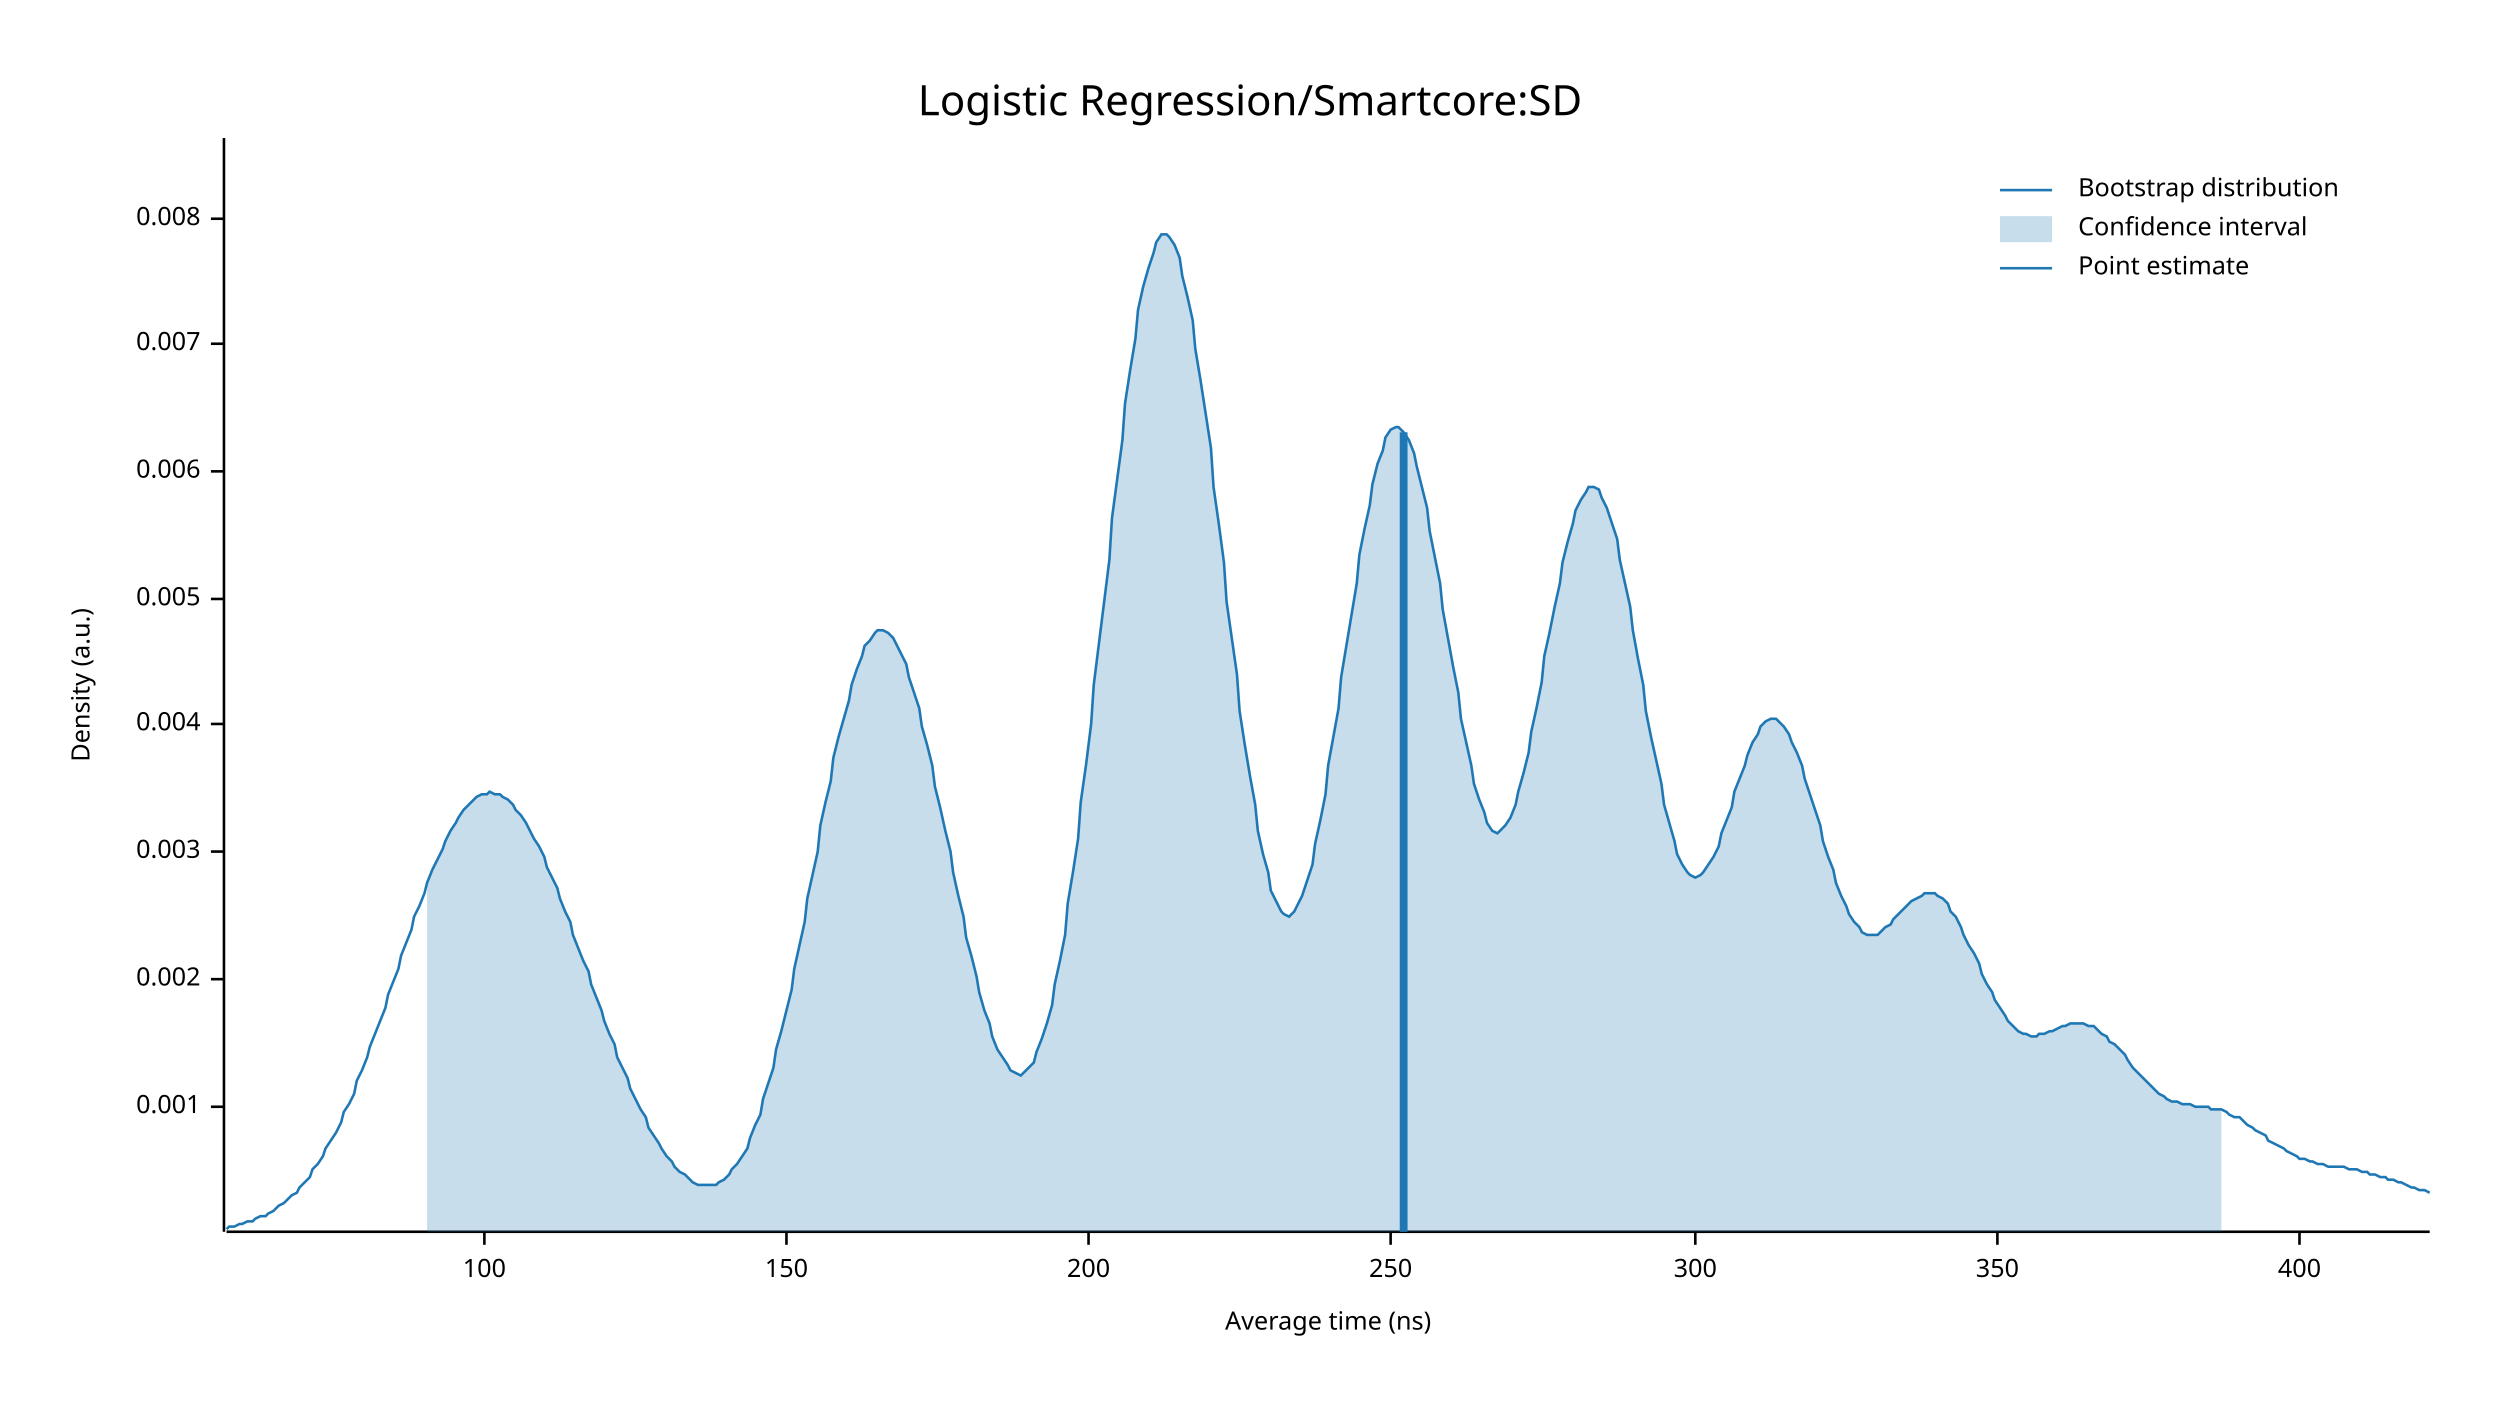
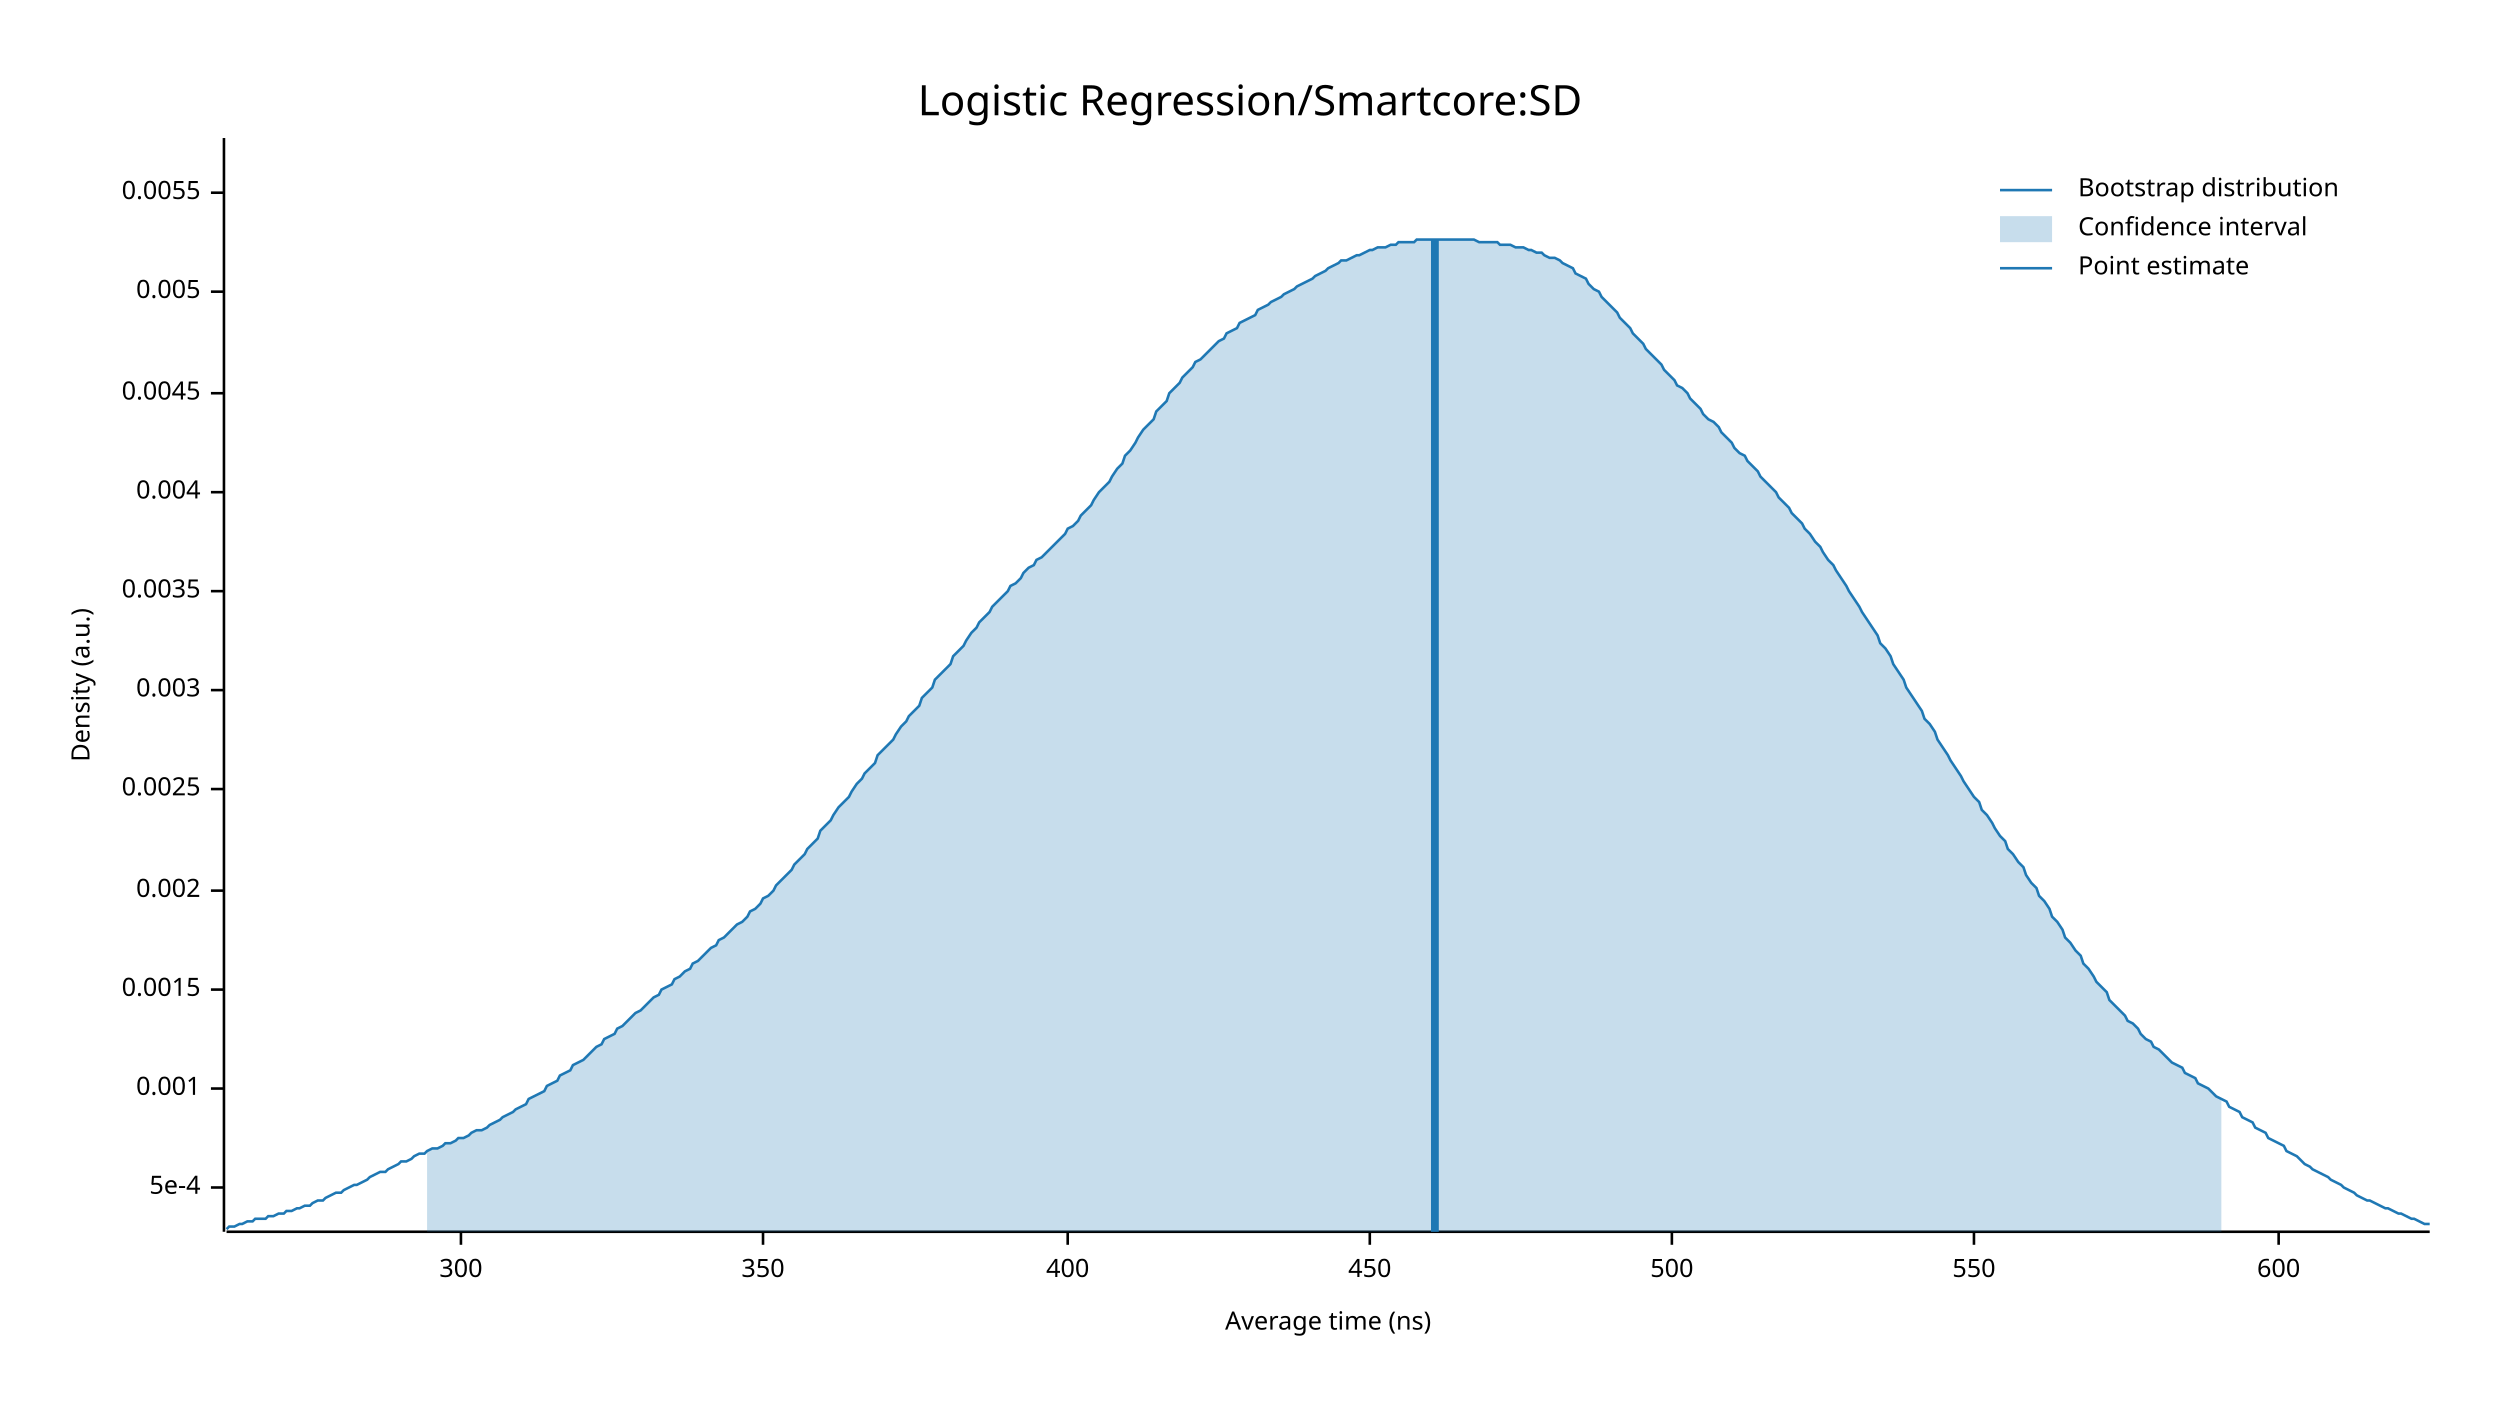
<svg xmlns="http://www.w3.org/2000/svg" width="960" height="540" viewBox="0 0 960 540">
  <text x="480" y="32" dy="0.76em" text-anchor="middle" font-family="sans-serif" font-size="16.129" opacity="1" fill="#000000">
Logistic Regression/Smartcore:SD
</text>
  <text x="27" y="263" dy="0.76em" text-anchor="middle" font-family="sans-serif" font-size="9.677" opacity="1" fill="#000000" transform="rotate(270, 27, 263)">
Density (a.u.)
</text>
  <text x="510" y="513" dy="-0.5ex" text-anchor="middle" font-family="sans-serif" font-size="9.677" opacity="1" fill="#000000">
Average time (ns)
</text>
  <polyline fill="none" opacity="1" stroke="#000000" stroke-width="1" points="86,53 86,473 " />
-   <text x="77" y="425" dy="0.5ex" text-anchor="end" font-family="sans-serif" font-size="9.677" opacity="1" fill="#000000">
+   <text x="77" y="456" dy="0.5ex" text-anchor="end" font-family="sans-serif" font-size="9.677" opacity="1" fill="#000000">
+ 5e-4
+ </text>
+   <polyline fill="none" opacity="1" stroke="#000000" stroke-width="1" points="81,456 86,456 " />
+   <text x="77" y="418" dy="0.5ex" text-anchor="end" font-family="sans-serif" font-size="9.677" opacity="1" fill="#000000">
0.001
</text>
-   <polyline fill="none" opacity="1" stroke="#000000" stroke-width="1" points="81,425 86,425 " />
-   <text x="77" y="376" dy="0.5ex" text-anchor="end" font-family="sans-serif" font-size="9.677" opacity="1" fill="#000000">
+   <polyline fill="none" opacity="1" stroke="#000000" stroke-width="1" points="81,418 86,418 " />
+   <text x="77" y="380" dy="0.5ex" text-anchor="end" font-family="sans-serif" font-size="9.677" opacity="1" fill="#000000">
+ 0.0015
+ </text>
+   <polyline fill="none" opacity="1" stroke="#000000" stroke-width="1" points="81,380 86,380 " />
+   <text x="77" y="342" dy="0.5ex" text-anchor="end" font-family="sans-serif" font-size="9.677" opacity="1" fill="#000000">
0.002
</text>
-   <polyline fill="none" opacity="1" stroke="#000000" stroke-width="1" points="81,376 86,376 " />
-   <text x="77" y="327" dy="0.5ex" text-anchor="end" font-family="sans-serif" font-size="9.677" opacity="1" fill="#000000">
+   <polyline fill="none" opacity="1" stroke="#000000" stroke-width="1" points="81,342 86,342 " />
+   <text x="77" y="303" dy="0.5ex" text-anchor="end" font-family="sans-serif" font-size="9.677" opacity="1" fill="#000000">
+ 0.0025
+ </text>
+   <polyline fill="none" opacity="1" stroke="#000000" stroke-width="1" points="81,303 86,303 " />
+   <text x="77" y="265" dy="0.5ex" text-anchor="end" font-family="sans-serif" font-size="9.677" opacity="1" fill="#000000">
0.003
</text>
-   <polyline fill="none" opacity="1" stroke="#000000" stroke-width="1" points="81,327 86,327 " />
-   <text x="77" y="278" dy="0.5ex" text-anchor="end" font-family="sans-serif" font-size="9.677" opacity="1" fill="#000000">
+   <polyline fill="none" opacity="1" stroke="#000000" stroke-width="1" points="81,265 86,265 " />
+   <text x="77" y="227" dy="0.5ex" text-anchor="end" font-family="sans-serif" font-size="9.677" opacity="1" fill="#000000">
+ 0.0035
+ </text>
+   <polyline fill="none" opacity="1" stroke="#000000" stroke-width="1" points="81,227 86,227 " />
+   <text x="77" y="189" dy="0.5ex" text-anchor="end" font-family="sans-serif" font-size="9.677" opacity="1" fill="#000000">
0.004
</text>
-   <polyline fill="none" opacity="1" stroke="#000000" stroke-width="1" points="81,278 86,278 " />
-   <text x="77" y="230" dy="0.5ex" text-anchor="end" font-family="sans-serif" font-size="9.677" opacity="1" fill="#000000">
+   <polyline fill="none" opacity="1" stroke="#000000" stroke-width="1" points="81,189 86,189 " />
+   <text x="77" y="151" dy="0.5ex" text-anchor="end" font-family="sans-serif" font-size="9.677" opacity="1" fill="#000000">
+ 0.0045
+ </text>
+   <polyline fill="none" opacity="1" stroke="#000000" stroke-width="1" points="81,151 86,151 " />
+   <text x="77" y="112" dy="0.5ex" text-anchor="end" font-family="sans-serif" font-size="9.677" opacity="1" fill="#000000">
0.005
</text>
-   <polyline fill="none" opacity="1" stroke="#000000" stroke-width="1" points="81,230 86,230 " />
-   <text x="77" y="181" dy="0.5ex" text-anchor="end" font-family="sans-serif" font-size="9.677" opacity="1" fill="#000000">
- 0.006
+   <polyline fill="none" opacity="1" stroke="#000000" stroke-width="1" points="81,112 86,112 " />
+   <text x="77" y="74" dy="0.5ex" text-anchor="end" font-family="sans-serif" font-size="9.677" opacity="1" fill="#000000">
+ 0.0055
</text>
-   <polyline fill="none" opacity="1" stroke="#000000" stroke-width="1" points="81,181 86,181 " />
-   <text x="77" y="132" dy="0.5ex" text-anchor="end" font-family="sans-serif" font-size="9.677" opacity="1" fill="#000000">
- 0.007
- </text>
-   <polyline fill="none" opacity="1" stroke="#000000" stroke-width="1" points="81,132 86,132 " />
-   <text x="77" y="84" dy="0.5ex" text-anchor="end" font-family="sans-serif" font-size="9.677" opacity="1" fill="#000000">
- 0.008
- </text>
-   <polyline fill="none" opacity="1" stroke="#000000" stroke-width="1" points="81,84 86,84 " />
+   <polyline fill="none" opacity="1" stroke="#000000" stroke-width="1" points="81,74 86,74 " />
  <polyline fill="none" opacity="1" stroke="#000000" stroke-width="1" points="87,473 933,473 " />
-   <text x="186" y="483" dy="0.76em" text-anchor="middle" font-family="sans-serif" font-size="9.677" opacity="1" fill="#000000">
- 100
- </text>
-   <polyline fill="none" opacity="1" stroke="#000000" stroke-width="1" points="186,473 186,478 " />
-   <text x="302" y="483" dy="0.76em" text-anchor="middle" font-family="sans-serif" font-size="9.677" opacity="1" fill="#000000">
- 150
- </text>
-   <polyline fill="none" opacity="1" stroke="#000000" stroke-width="1" points="302,473 302,478 " />
-   <text x="418" y="483" dy="0.76em" text-anchor="middle" font-family="sans-serif" font-size="9.677" opacity="1" fill="#000000">
- 200
- </text>
-   <polyline fill="none" opacity="1" stroke="#000000" stroke-width="1" points="418,473 418,478 " />
-   <text x="534" y="483" dy="0.76em" text-anchor="middle" font-family="sans-serif" font-size="9.677" opacity="1" fill="#000000">
- 250
- </text>
-   <polyline fill="none" opacity="1" stroke="#000000" stroke-width="1" points="534,473 534,478 " />
-   <text x="651" y="483" dy="0.76em" text-anchor="middle" font-family="sans-serif" font-size="9.677" opacity="1" fill="#000000">
+   <text x="177" y="483" dy="0.76em" text-anchor="middle" font-family="sans-serif" font-size="9.677" opacity="1" fill="#000000">
300
</text>
-   <polyline fill="none" opacity="1" stroke="#000000" stroke-width="1" points="651,473 651,478 " />
-   <text x="767" y="483" dy="0.76em" text-anchor="middle" font-family="sans-serif" font-size="9.677" opacity="1" fill="#000000">
+   <polyline fill="none" opacity="1" stroke="#000000" stroke-width="1" points="177,473 177,478 " />
+   <text x="293" y="483" dy="0.76em" text-anchor="middle" font-family="sans-serif" font-size="9.677" opacity="1" fill="#000000">
350
</text>
-   <polyline fill="none" opacity="1" stroke="#000000" stroke-width="1" points="767,473 767,478 " />
-   <text x="883" y="483" dy="0.76em" text-anchor="middle" font-family="sans-serif" font-size="9.677" opacity="1" fill="#000000">
+   <polyline fill="none" opacity="1" stroke="#000000" stroke-width="1" points="293,473 293,478 " />
+   <text x="410" y="483" dy="0.76em" text-anchor="middle" font-family="sans-serif" font-size="9.677" opacity="1" fill="#000000">
400
</text>
-   <polyline fill="none" opacity="1" stroke="#000000" stroke-width="1" points="883,473 883,478 " />
-   <polyline fill="none" opacity="1" stroke="#1F78B4" stroke-width="1" points="87,472 88,471 90,471 92,470 93,470 95,469 97,469 98,468 100,467 102,467 103,466 105,465 107,463 109,462 110,461 112,459 114,458 115,456 117,454 119,452 120,449 122,447 124,444 125,441 127,438 129,435 131,431 132,427 134,424 136,420 137,415 139,411 141,406 142,402 144,397 146,392 148,387 149,382 151,377 153,372 154,367 156,362 158,357 159,352 161,348 163,343 164,339 166,334 168,330 170,326 171,323 173,319 175,316 176,314 178,311 180,309 181,308 183,306 185,305 187,305 188,304 190,305 192,305 193,306 195,307 197,309 198,311 200,313 202,316 203,318 205,322 207,325 209,329 210,333 212,337 214,341 215,345 217,350 219,354 220,359 222,364 224,369 226,373 227,378 229,383 231,388 232,392 234,397 236,401 237,406 239,410 241,414 242,418 244,422 246,426 248,429 249,433 251,436 253,439 254,441 256,444 258,446 259,448 261,450 263,451 265,453 266,454 268,455 270,455 271,455 273,455 275,455 276,454 278,453 280,451 281,449 283,447 285,444 287,441 288,437 290,432 292,428 293,422 295,416 297,410 298,403 300,396 302,388 304,380 305,372 307,363 309,354 310,345 312,336 314,327 315,317 317,308 319,300 320,291 322,283 324,276 326,269 327,263 329,257 331,252 332,248 334,246 336,243 337,242 339,242 341,243 343,245 344,247 346,251 348,255 349,260 351,266 353,272 354,279 356,286 358,294 359,302 361,310 363,319 365,327 366,335 368,344 370,352 371,360 373,367 375,375 376,381 378,388 380,393 381,398 383,403 385,406 387,409 388,411 390,412 392,413 393,412 395,410 397,408 398,404 400,399 402,393 404,386 405,378 407,369 409,359 410,347 412,335 414,322 415,308 417,294 419,278 420,263 422,247 424,231 426,215 427,199 429,184 431,169 432,155 434,142 436,130 437,119 439,110 441,103 443,97 444,93 446,90 448,90 449,91 451,94 453,99 454,106 456,114 458,123 459,134 461,146 463,159 465,172 466,187 468,201 470,216 471,231 473,245 475,259 476,273 478,286 480,298 482,309 483,319 485,328 487,335 488,342 490,346 492,350 493,351 495,352 497,350 498,348 500,344 502,338 504,332 505,324 507,315 509,305 510,294 512,283 514,272 515,260 517,248 519,236 521,224 522,213 524,203 526,194 527,186 529,178 531,173 532,168 534,165 536,164 537,164 539,166 541,169 543,174 544,179 546,187 548,195 549,204 551,214 553,224 554,234 556,245 558,256 560,266 561,276 563,285 565,294 566,301 568,307 570,312 571,316 573,319 575,320 576,319 578,317 580,314 582,309 583,304 585,297 587,289 588,281 590,272 592,262 593,252 595,243 597,233 599,224 600,216 602,208 604,201 605,196 607,192 609,189 610,187 612,187 614,188 615,191 617,195 619,201 621,207 622,215 624,224 626,233 627,242 629,253 631,263 632,273 634,283 636,292 638,301 639,309 641,316 643,323 644,328 646,332 648,335 649,336 651,337 653,336 654,335 656,332 658,329 660,325 661,320 663,315 665,310 666,304 668,299 670,294 671,290 673,285 675,282 676,279 678,277 680,276 682,276 683,277 685,279 687,282 688,285 690,289 692,294 693,299 695,305 697,311 699,317 700,323 702,329 704,334 705,339 707,344 709,348 710,351 712,354 714,356 715,358 717,359 719,359 721,359 722,358 724,356 726,355 727,353 729,351 731,349 732,348 734,346 736,345 738,344 739,343 741,343 743,343 744,344 746,345 748,347 749,350 751,352 753,356 754,359 756,363 758,366 760,370 761,374 763,378 765,381 766,384 768,387 770,390 771,392 773,394 775,396 777,397 778,397 780,398 782,398 783,397 785,397 787,396 788,396 790,395 792,394 793,394 795,393 797,393 799,393 800,393 802,394 804,394 805,395 807,397 809,398 810,400 812,401 814,403 816,405 817,407 819,410 821,412 822,413 824,415 826,417 827,418 829,420 831,421 832,422 834,423 836,423 838,424 839,424 841,424 843,425 844,425 846,425 848,425 849,426 851,426 853,426 855,427 856,428 858,429 860,429 861,430 863,432 865,433 866,434 868,435 870,436 871,438 873,439 875,440 877,441 878,442 880,443 882,444 883,445 885,445 887,446 888,446 890,447 892,447 894,448 895,448 897,448 899,448 900,448 902,449 904,449 905,449 907,450 909,450 910,451 912,451 914,452 916,452 917,453 919,453 921,454 922,454 924,455 926,456 927,456 929,457 931,457 933,458 " />
-   <polygon opacity="0.25" fill="#1F78B4" points="164,339 166,334 168,330 170,326 171,323 173,319 175,316 176,314 178,311 180,309 181,308 183,306 185,305 187,305 188,304 190,305 192,305 193,306 195,307 197,309 198,311 200,313 202,316 203,318 205,322 207,325 209,329 210,333 212,337 214,341 215,345 217,350 219,354 220,359 222,364 224,369 226,373 227,378 229,383 231,388 232,392 234,397 236,401 237,406 239,410 241,414 242,418 244,422 246,426 248,429 249,433 251,436 253,439 254,441 256,444 258,446 259,448 261,450 263,451 265,453 266,454 268,455 270,455 271,455 273,455 275,455 276,454 278,453 280,451 281,449 283,447 285,444 287,441 288,437 290,432 292,428 293,422 295,416 297,410 298,403 300,396 302,388 304,380 305,372 307,363 309,354 310,345 312,336 314,327 315,317 317,308 319,300 320,291 322,283 324,276 326,269 327,263 329,257 331,252 332,248 334,246 336,243 337,242 339,242 341,243 343,245 344,247 346,251 348,255 349,260 351,266 353,272 354,279 356,286 358,294 359,302 361,310 363,319 365,327 366,335 368,344 370,352 371,360 373,367 375,375 376,381 378,388 380,393 381,398 383,403 385,406 387,409 388,411 390,412 392,413 393,412 395,410 397,408 398,404 400,399 402,393 404,386 405,378 407,369 409,359 410,347 412,335 414,322 415,308 417,294 419,278 420,263 422,247 424,231 426,215 427,199 429,184 431,169 432,155 434,142 436,130 437,119 439,110 441,103 443,97 444,93 446,90 448,90 449,91 451,94 453,99 454,106 456,114 458,123 459,134 461,146 463,159 465,172 466,187 468,201 470,216 471,231 473,245 475,259 476,273 478,286 480,298 482,309 483,319 485,328 487,335 488,342 490,346 492,350 493,351 495,352 497,350 498,348 500,344 502,338 504,332 505,324 507,315 509,305 510,294 512,283 514,272 515,260 517,248 519,236 521,224 522,213 524,203 526,194 527,186 529,178 531,173 532,168 534,165 536,164 537,164 539,166 541,169 543,174 544,179 546,187 548,195 549,204 551,214 553,224 554,234 556,245 558,256 560,266 561,276 563,285 565,294 566,301 568,307 570,312 571,316 573,319 575,320 576,319 578,317 580,314 582,309 583,304 585,297 587,289 588,281 590,272 592,262 593,252 595,243 597,233 599,224 600,216 602,208 604,201 605,196 607,192 609,189 610,187 612,187 614,188 615,191 617,195 619,201 621,207 622,215 624,224 626,233 627,242 629,253 631,263 632,273 634,283 636,292 638,301 639,309 641,316 643,323 644,328 646,332 648,335 649,336 651,337 653,336 654,335 656,332 658,329 660,325 661,320 663,315 665,310 666,304 668,299 670,294 671,290 673,285 675,282 676,279 678,277 680,276 682,276 683,277 685,279 687,282 688,285 690,289 692,294 693,299 695,305 697,311 699,317 700,323 702,329 704,334 705,339 707,344 709,348 710,351 712,354 714,356 715,358 717,359 719,359 721,359 722,358 724,356 726,355 727,353 729,351 731,349 732,348 734,346 736,345 738,344 739,343 741,343 743,343 744,344 746,345 748,347 749,350 751,352 753,356 754,359 756,363 758,366 760,370 761,374 763,378 765,381 766,384 768,387 770,390 771,392 773,394 775,396 777,397 778,397 780,398 782,398 783,397 785,397 787,396 788,396 790,395 792,394 793,394 795,393 797,393 799,393 800,393 802,394 804,394 805,395 807,397 809,398 810,400 812,401 814,403 816,405 817,407 819,410 821,412 822,413 824,415 826,417 827,418 829,420 831,421 832,422 834,423 836,423 838,424 839,424 841,424 843,425 844,425 846,425 848,425 849,426 851,426 853,426 853,473 164,473 " />
-   <polyline fill="none" opacity="1" stroke="#1F78B4" stroke-width="3" points="539,473 539,166 " />
+   <polyline fill="none" opacity="1" stroke="#000000" stroke-width="1" points="410,473 410,478 " />
+   <text x="526" y="483" dy="0.76em" text-anchor="middle" font-family="sans-serif" font-size="9.677" opacity="1" fill="#000000">
+ 450
+ </text>
+   <polyline fill="none" opacity="1" stroke="#000000" stroke-width="1" points="526,473 526,478 " />
+   <text x="642" y="483" dy="0.76em" text-anchor="middle" font-family="sans-serif" font-size="9.677" opacity="1" fill="#000000">
+ 500
+ </text>
+   <polyline fill="none" opacity="1" stroke="#000000" stroke-width="1" points="642,473 642,478 " />
+   <text x="758" y="483" dy="0.76em" text-anchor="middle" font-family="sans-serif" font-size="9.677" opacity="1" fill="#000000">
+ 550
+ </text>
+   <polyline fill="none" opacity="1" stroke="#000000" stroke-width="1" points="758,473 758,478 " />
+   <text x="875" y="483" dy="0.76em" text-anchor="middle" font-family="sans-serif" font-size="9.677" opacity="1" fill="#000000">
+ 600
+ </text>
+   <polyline fill="none" opacity="1" stroke="#000000" stroke-width="1" points="875,473 875,478 " />
+   <polyline fill="none" opacity="1" stroke="#1F78B4" stroke-width="1" points="87,472 88,471 90,471 92,470 93,470 95,469 97,469 98,468 100,468 102,468 103,467 105,467 107,466 109,466 110,465 112,465 114,464 115,464 117,463 119,463 120,462 122,461 124,461 125,460 127,459 129,458 131,458 132,457 134,456 136,455 137,455 139,454 141,453 142,452 144,451 146,450 148,450 149,449 151,448 153,447 154,446 156,446 158,445 159,444 161,443 163,443 164,442 166,441 168,441 170,440 171,439 173,439 175,438 176,437 178,437 180,436 181,435 183,434 185,434 187,433 188,432 190,431 192,430 193,429 195,428 197,427 198,426 200,425 202,424 203,422 205,421 207,420 209,419 210,417 212,416 214,415 215,413 217,412 219,411 220,409 222,408 224,407 226,405 227,404 229,402 231,401 232,399 234,398 236,397 237,395 239,394 241,392 242,391 244,389 246,388 248,386 249,385 251,383 253,382 254,380 256,379 258,378 259,376 261,375 263,373 265,372 266,370 268,369 270,367 271,366 273,364 275,363 276,361 278,360 280,358 281,357 283,355 285,354 287,352 288,350 290,349 292,347 293,345 295,344 297,342 298,340 300,338 302,336 304,334 305,332 307,330 309,328 310,326 312,324 314,322 315,319 317,317 319,315 320,313 322,310 324,308 326,306 327,304 329,301 331,299 332,297 334,295 336,293 337,290 339,288 341,286 343,284 344,282 346,279 348,277 349,275 351,273 353,271 354,268 356,266 358,264 359,261 361,259 363,257 365,255 366,252 368,250 370,248 371,246 373,243 375,241 376,239 378,237 380,235 381,233 383,231 385,229 387,227 388,225 390,224 392,222 393,220 395,218 397,217 398,215 400,214 402,212 404,210 405,209 407,207 409,205 410,203 412,202 414,200 415,198 417,196 419,194 420,192 422,189 424,187 426,185 427,183 429,180 431,178 432,175 434,173 436,170 437,168 439,165 441,163 443,161 444,158 446,156 448,154 449,151 451,149 453,147 454,145 456,143 458,141 459,139 461,138 463,136 465,134 466,133 468,131 470,130 471,128 473,127 475,126 476,124 478,123 480,122 482,121 483,119 485,118 487,117 488,116 490,115 492,114 493,113 495,112 497,111 498,110 500,109 502,108 504,107 505,106 507,105 509,104 510,103 512,102 514,101 515,100 517,100 519,99 521,98 522,98 524,97 526,96 527,96 529,95 531,95 532,95 534,94 536,94 537,93 539,93 541,93 543,93 544,92 546,92 548,92 549,92 551,92 553,92 554,92 556,92 558,92 560,92 561,92 563,92 565,92 566,92 568,93 570,93 571,93 573,93 575,93 576,94 578,94 580,94 582,95 583,95 585,95 587,96 588,96 590,97 592,97 593,98 595,99 597,99 599,100 600,101 602,102 604,103 605,105 607,106 609,107 610,109 612,111 614,112 615,114 617,116 619,118 621,120 622,122 624,124 626,126 627,128 629,130 631,132 632,134 634,136 636,138 638,140 639,142 641,144 643,146 644,148 646,149 648,151 649,153 651,155 653,157 654,159 656,161 658,162 660,164 661,166 663,168 665,170 666,172 668,174 670,175 671,177 673,179 675,181 676,183 678,185 680,187 682,189 683,191 685,193 687,195 688,197 690,199 692,201 693,203 695,205 697,208 699,210 700,212 702,215 704,217 705,219 707,222 709,225 710,227 712,230 714,233 715,235 717,238 719,241 721,244 722,247 724,249 726,252 727,255 729,258 731,261 732,264 734,267 736,270 738,273 739,276 741,278 743,281 744,284 746,287 748,290 749,292 751,295 753,298 754,300 756,303 758,306 760,308 761,311 763,313 765,316 766,318 768,321 770,323 771,326 773,328 775,331 777,333 778,336 780,339 782,341 783,344 785,346 787,349 788,352 790,354 792,357 793,360 795,362 797,365 799,367 800,370 802,372 804,375 805,377 807,379 809,381 810,384 812,386 814,388 816,390 817,392 819,393 821,395 822,397 824,399 826,400 827,402 829,403 831,405 832,406 834,408 836,409 838,410 839,412 841,413 843,414 844,416 846,417 848,418 849,419 851,421 853,422 855,423 856,425 858,426 860,427 861,429 863,430 865,431 866,433 868,434 870,435 871,437 873,438 875,439 877,440 878,442 880,443 882,444 883,445 885,447 887,448 888,449 890,450 892,451 894,452 895,453 897,454 899,455 900,456 902,457 904,458 905,459 907,460 909,461 910,461 912,462 914,463 916,464 917,464 919,465 921,466 922,466 924,467 926,468 927,468 929,469 931,470 933,470 " />
+   <polygon opacity="0.25" fill="#1F78B4" points="164,442 166,441 168,441 170,440 171,439 173,439 175,438 176,437 178,437 180,436 181,435 183,434 185,434 187,433 188,432 190,431 192,430 193,429 195,428 197,427 198,426 200,425 202,424 203,422 205,421 207,420 209,419 210,417 212,416 214,415 215,413 217,412 219,411 220,409 222,408 224,407 226,405 227,404 229,402 231,401 232,399 234,398 236,397 237,395 239,394 241,392 242,391 244,389 246,388 248,386 249,385 251,383 253,382 254,380 256,379 258,378 259,376 261,375 263,373 265,372 266,370 268,369 270,367 271,366 273,364 275,363 276,361 278,360 280,358 281,357 283,355 285,354 287,352 288,350 290,349 292,347 293,345 295,344 297,342 298,340 300,338 302,336 304,334 305,332 307,330 309,328 310,326 312,324 314,322 315,319 317,317 319,315 320,313 322,310 324,308 326,306 327,304 329,301 331,299 332,297 334,295 336,293 337,290 339,288 341,286 343,284 344,282 346,279 348,277 349,275 351,273 353,271 354,268 356,266 358,264 359,261 361,259 363,257 365,255 366,252 368,250 370,248 371,246 373,243 375,241 376,239 378,237 380,235 381,233 383,231 385,229 387,227 388,225 390,224 392,222 393,220 395,218 397,217 398,215 400,214 402,212 404,210 405,209 407,207 409,205 410,203 412,202 414,200 415,198 417,196 419,194 420,192 422,189 424,187 426,185 427,183 429,180 431,178 432,175 434,173 436,170 437,168 439,165 441,163 443,161 444,158 446,156 448,154 449,151 451,149 453,147 454,145 456,143 458,141 459,139 461,138 463,136 465,134 466,133 468,131 470,130 471,128 473,127 475,126 476,124 478,123 480,122 482,121 483,119 485,118 487,117 488,116 490,115 492,114 493,113 495,112 497,111 498,110 500,109 502,108 504,107 505,106 507,105 509,104 510,103 512,102 514,101 515,100 517,100 519,99 521,98 522,98 524,97 526,96 527,96 529,95 531,95 532,95 534,94 536,94 537,93 539,93 541,93 543,93 544,92 546,92 548,92 549,92 551,92 553,92 554,92 556,92 558,92 560,92 561,92 563,92 565,92 566,92 568,93 570,93 571,93 573,93 575,93 576,94 578,94 580,94 582,95 583,95 585,95 587,96 588,96 590,97 592,97 593,98 595,99 597,99 599,100 600,101 602,102 604,103 605,105 607,106 609,107 610,109 612,111 614,112 615,114 617,116 619,118 621,120 622,122 624,124 626,126 627,128 629,130 631,132 632,134 634,136 636,138 638,140 639,142 641,144 643,146 644,148 646,149 648,151 649,153 651,155 653,157 654,159 656,161 658,162 660,164 661,166 663,168 665,170 666,172 668,174 670,175 671,177 673,179 675,181 676,183 678,185 680,187 682,189 683,191 685,193 687,195 688,197 690,199 692,201 693,203 695,205 697,208 699,210 700,212 702,215 704,217 705,219 707,222 709,225 710,227 712,230 714,233 715,235 717,238 719,241 721,244 722,247 724,249 726,252 727,255 729,258 731,261 732,264 734,267 736,270 738,273 739,276 741,278 743,281 744,284 746,287 748,290 749,292 751,295 753,298 754,300 756,303 758,306 760,308 761,311 763,313 765,316 766,318 768,321 770,323 771,326 773,328 775,331 777,333 778,336 780,339 782,341 783,344 785,346 787,349 788,352 790,354 792,357 793,360 795,362 797,365 799,367 800,370 802,372 804,375 805,377 807,379 809,381 810,384 812,386 814,388 816,390 817,392 819,393 821,395 822,397 824,399 826,400 827,402 829,403 831,405 832,406 834,408 836,409 838,410 839,412 841,413 843,414 844,416 846,417 848,418 849,419 851,421 853,422 853,473 164,473 " />
+   <polyline fill="none" opacity="1" stroke="#1F78B4" stroke-width="3" points="551,473 551,92 " />
  <text x="798" y="68" dy="0.76em" text-anchor="start" font-family="sans-serif" font-size="9.677" opacity="1" fill="#000000">
Bootstrap distribution
</text>
  <text x="798" y="83" dy="0.76em" text-anchor="start" font-family="sans-serif" font-size="9.677" opacity="1" fill="#000000">
Confidence interval
</text>
  <text x="798" y="98" dy="0.76em" text-anchor="start" font-family="sans-serif" font-size="9.677" opacity="1" fill="#000000">
Point estimate
</text>
  <polyline fill="none" opacity="1" stroke="#1F78B4" stroke-width="1" points="768,73 788,73 " />
  <rect x="768" y="83" width="20" height="10" opacity="0.25" fill="#1F78B4" stroke="none" />
  <polyline fill="none" opacity="1" stroke="#1F78B4" stroke-width="1" points="768,103 788,103 " />
</svg>
